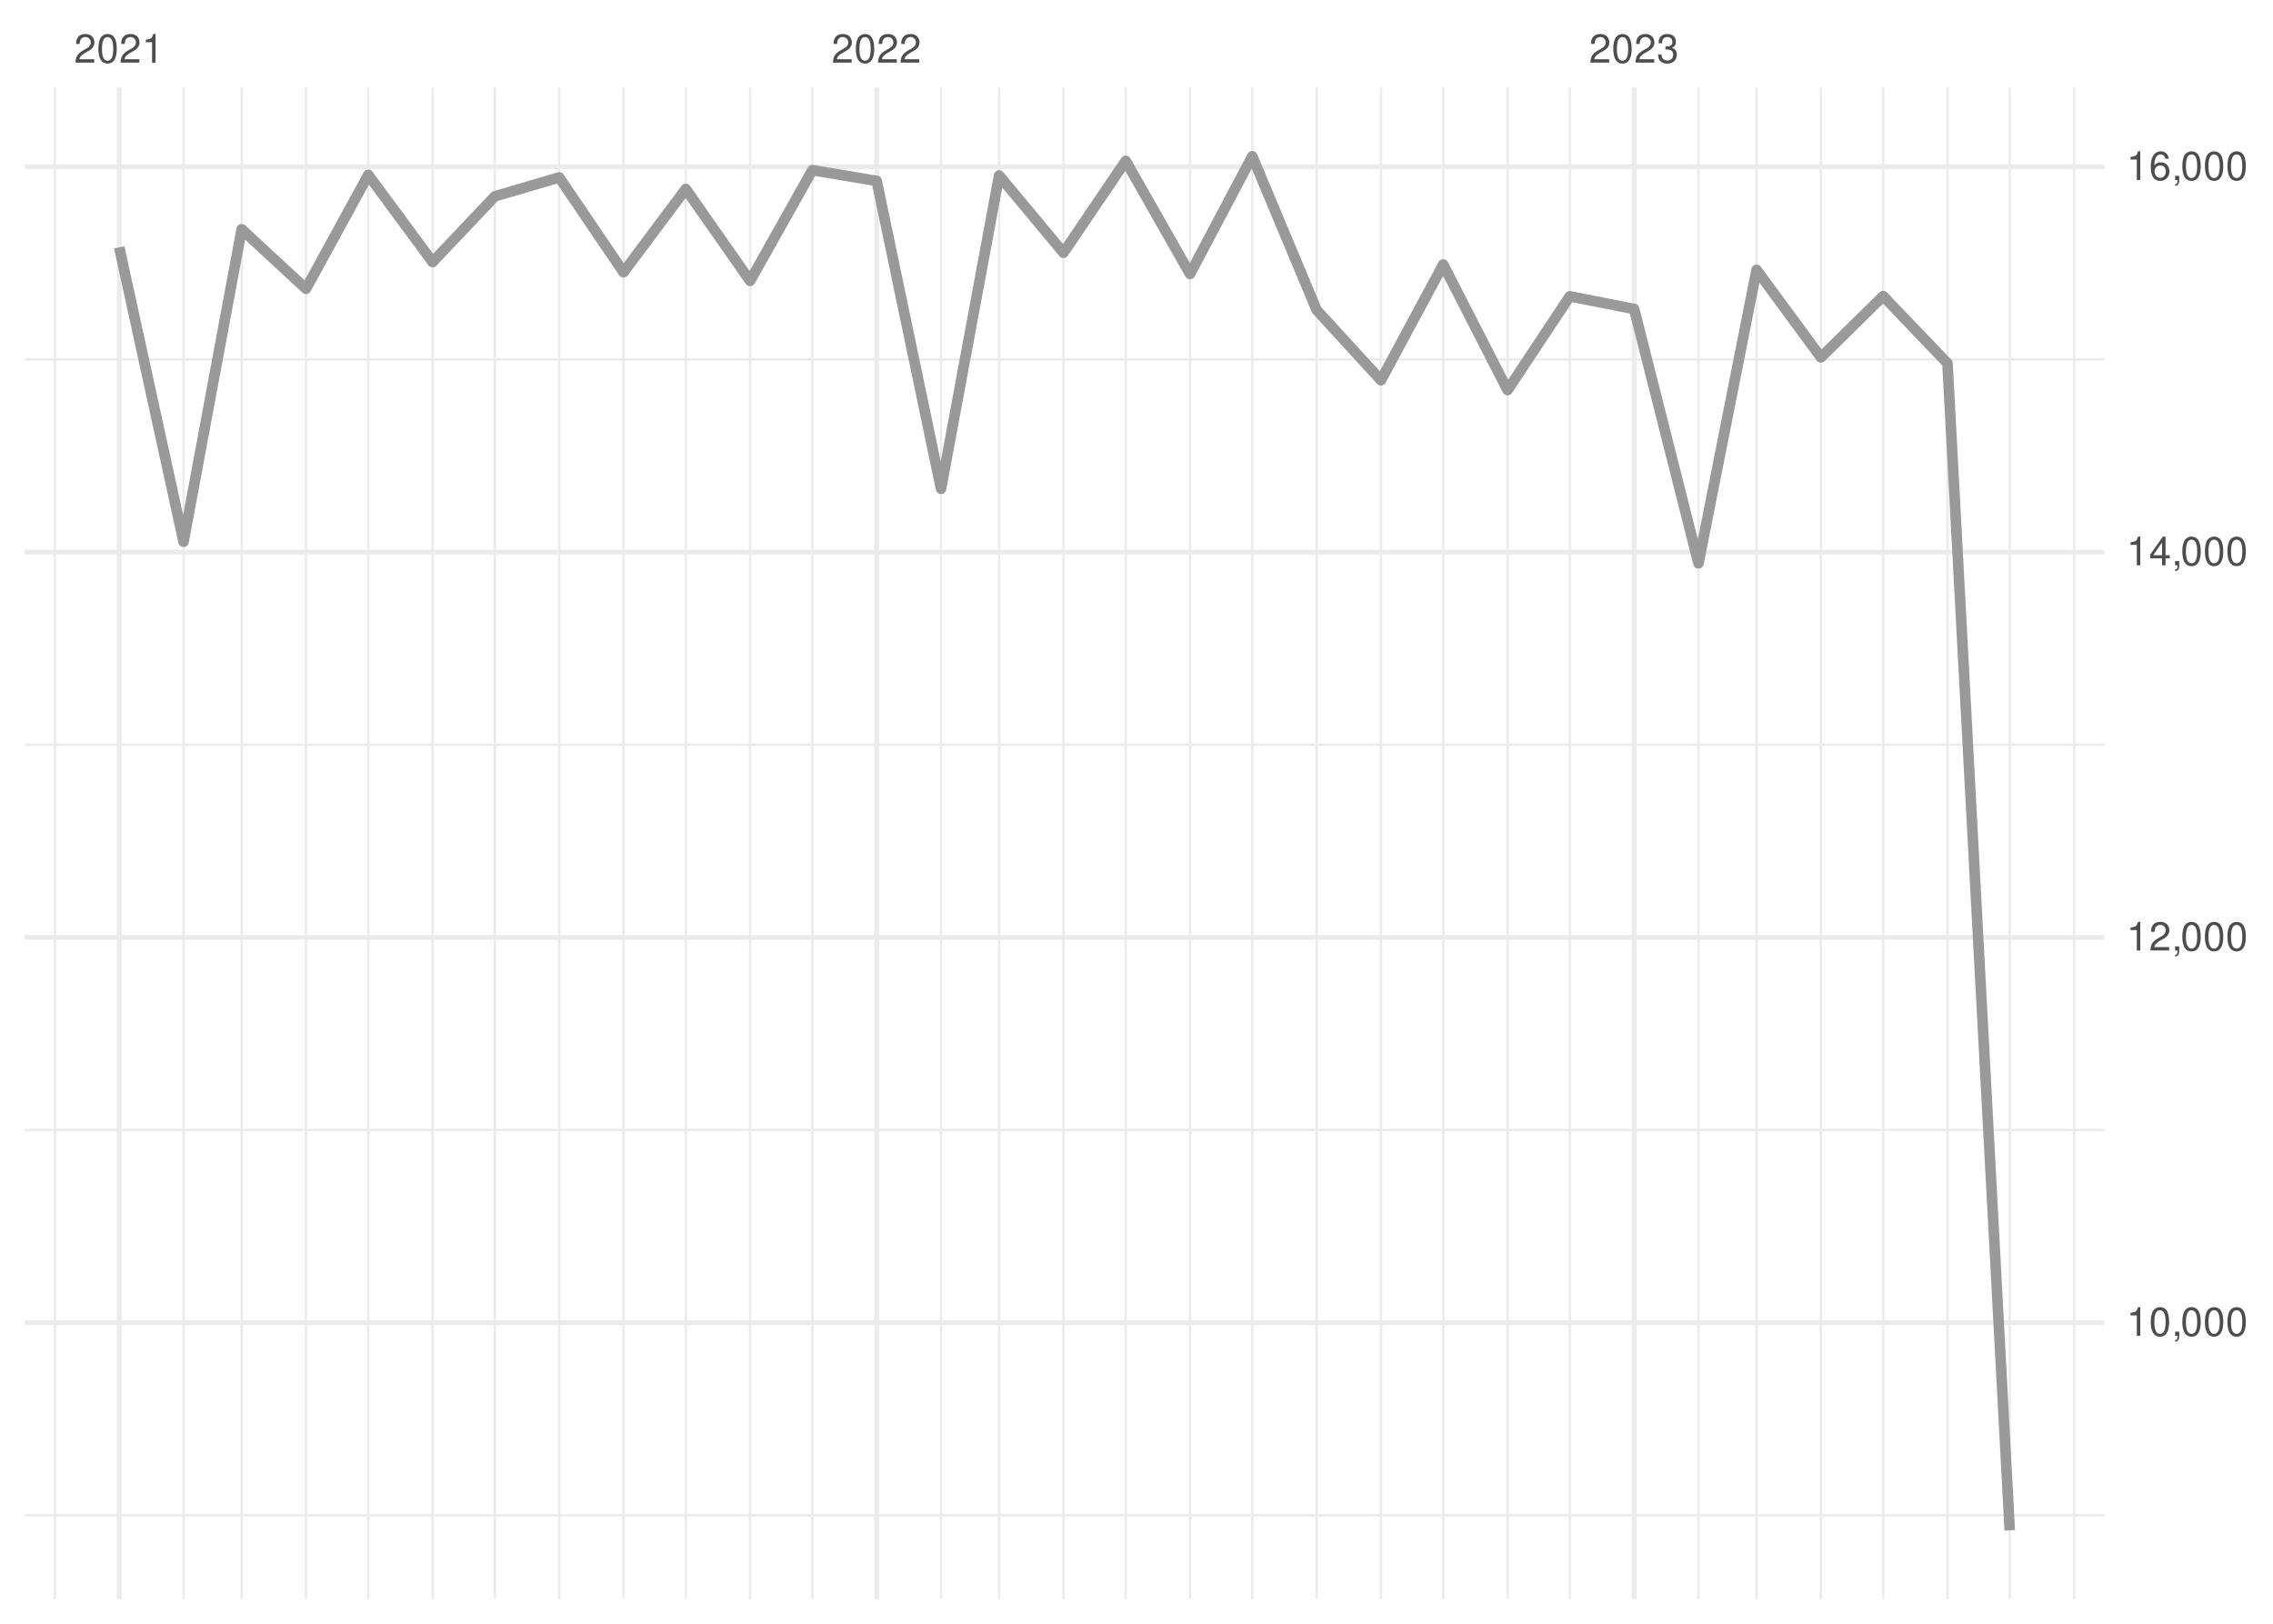
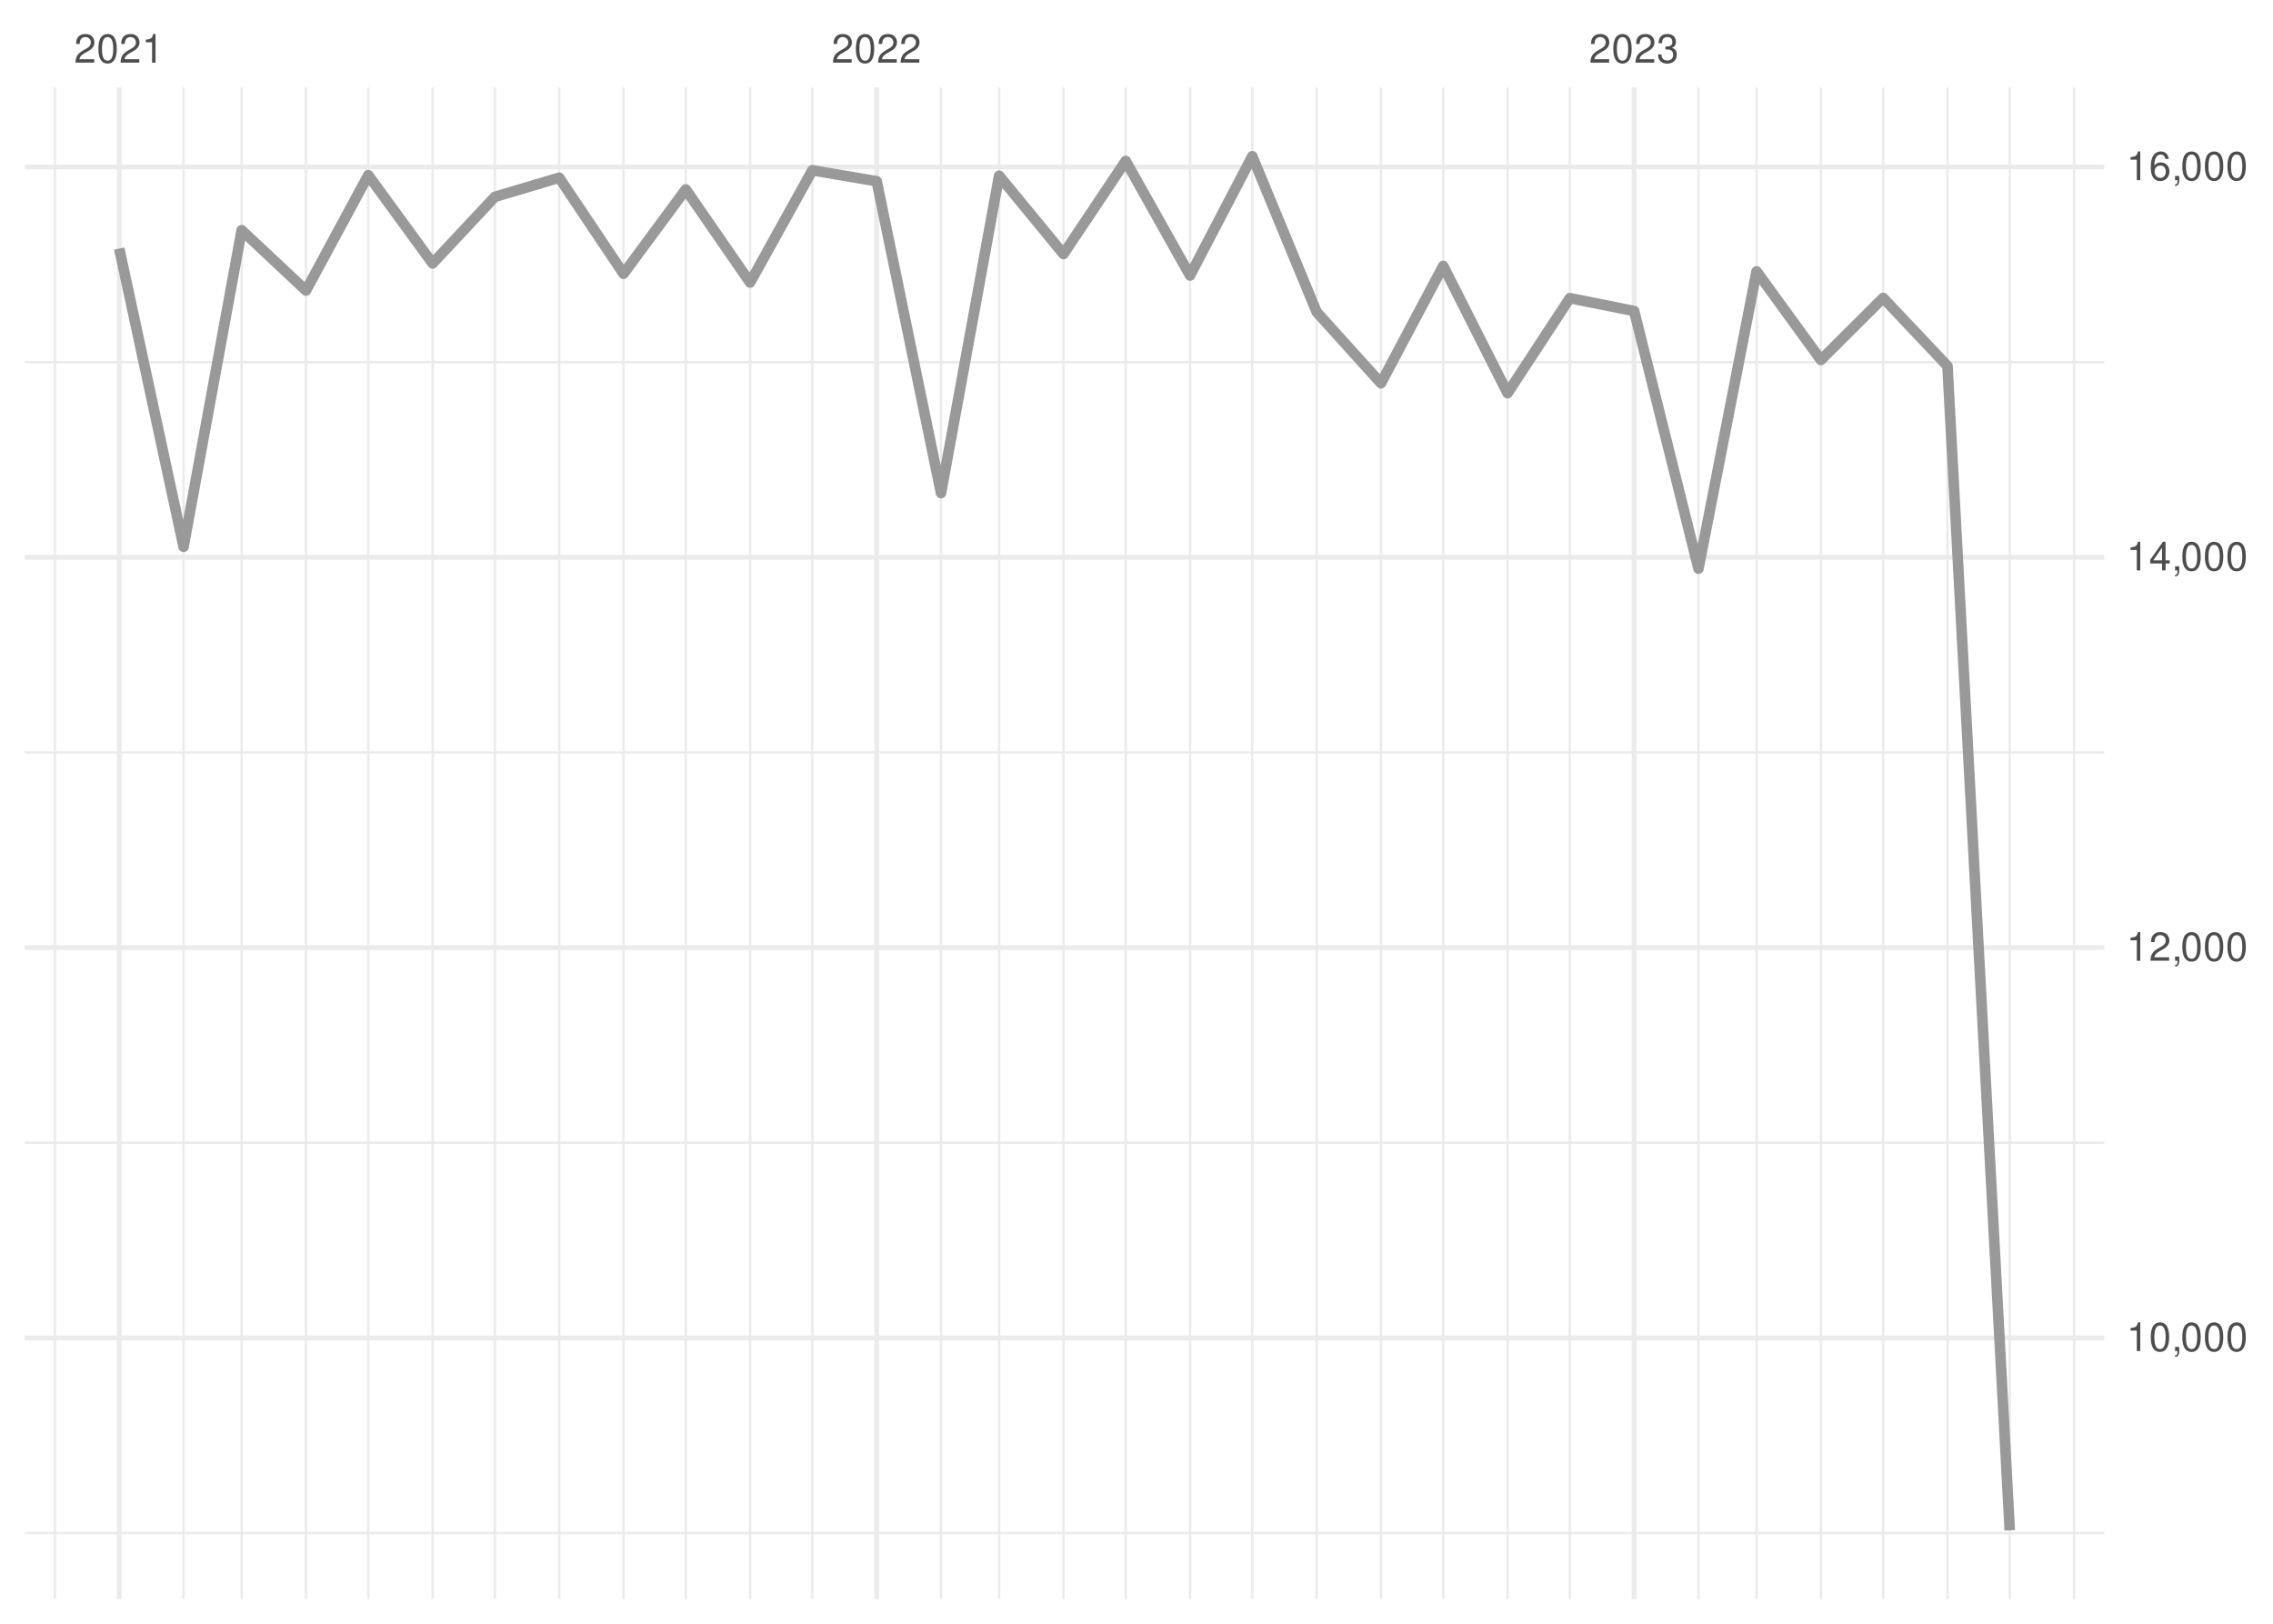
<svg xmlns="http://www.w3.org/2000/svg" xmlns:xlink="http://www.w3.org/1999/xlink" width="504pt" height="360pt" viewBox="0 0 504 360" version="1.1">
  <defs>
    <g>
      <symbol overflow="visible" id="glyph0-0">
        <path style="stroke:none;" d="" />
      </symbol>
      <symbol overflow="visible" id="glyph0-1">
        <path style="stroke:none;" d="M 4.453 -0.766 L 1.172 -0.766 C 1.25 -1.297 1.531 -1.625 2.297 -2.094 L 3.172 -2.594 C 4.047 -3.062 4.5 -3.719 4.5 -4.5 C 4.5 -5.031 4.281 -5.531 3.922 -5.875 C 3.547 -6.203 3.094 -6.359 2.5 -6.359 C 1.703 -6.359 1.125 -6.078 0.781 -5.531 C 0.547 -5.203 0.453 -4.797 0.438 -4.156 L 1.219 -4.156 C 1.234 -4.594 1.297 -4.844 1.406 -5.062 C 1.594 -5.438 2 -5.688 2.469 -5.688 C 3.172 -5.688 3.703 -5.172 3.703 -4.484 C 3.703 -3.969 3.406 -3.531 2.859 -3.219 L 2.047 -2.75 C 0.75 -2 0.375 -1.406 0.297 -0.016 L 4.453 -0.016 Z M 4.453 -0.766 " />
      </symbol>
      <symbol overflow="visible" id="glyph0-2">
        <path style="stroke:none;" d="M 2.422 -6.359 C 1.844 -6.359 1.312 -6.094 0.984 -5.672 C 0.578 -5.109 0.375 -4.25 0.375 -3.078 C 0.375 -0.938 1.078 0.203 2.422 0.203 C 3.734 0.203 4.453 -0.938 4.453 -3.031 C 4.453 -4.25 4.266 -5.078 3.859 -5.672 C 3.531 -6.109 3.016 -6.359 2.422 -6.359 Z M 2.422 -5.672 C 3.25 -5.672 3.672 -4.828 3.672 -3.094 C 3.672 -1.281 3.266 -0.438 2.406 -0.438 C 1.578 -0.438 1.172 -1.312 1.172 -3.062 C 1.172 -4.828 1.578 -5.672 2.422 -5.672 Z M 2.422 -5.672 " />
      </symbol>
      <symbol overflow="visible" id="glyph0-3">
        <path style="stroke:none;" d="M 2.281 -4.531 L 2.281 0 L 3.047 0 L 3.047 -6.359 L 2.547 -6.359 C 2.266 -5.391 2.094 -5.25 0.891 -5.094 L 0.891 -4.531 Z M 2.281 -4.531 " />
      </symbol>
      <symbol overflow="visible" id="glyph0-4">
        <path style="stroke:none;" d="M 1.938 -2.922 L 2.359 -2.922 C 3.203 -2.922 3.656 -2.531 3.656 -1.766 C 3.656 -0.969 3.172 -0.484 2.375 -0.484 C 1.516 -0.484 1.109 -0.922 1.062 -1.844 L 0.281 -1.844 C 0.312 -1.344 0.406 -1 0.547 -0.719 C 0.875 -0.109 1.484 0.203 2.344 0.203 C 3.625 0.203 4.453 -0.578 4.453 -1.781 C 4.453 -2.594 4.141 -3.031 3.391 -3.297 C 3.969 -3.531 4.266 -3.969 4.266 -4.609 C 4.266 -5.703 3.547 -6.359 2.359 -6.359 C 1.109 -6.359 0.438 -5.656 0.406 -4.312 L 1.188 -4.312 C 1.203 -4.703 1.234 -4.922 1.328 -5.109 C 1.5 -5.469 1.891 -5.688 2.375 -5.688 C 3.062 -5.688 3.469 -5.266 3.469 -4.578 C 3.469 -4.141 3.312 -3.859 2.969 -3.719 C 2.766 -3.625 2.484 -3.594 1.938 -3.578 Z M 1.938 -2.922 " />
      </symbol>
      <symbol overflow="visible" id="glyph0-5">
        <path style="stroke:none;" d="M 0.766 -0.922 L 0.766 0 L 1.297 0 L 1.297 0.156 C 1.297 0.766 1.172 0.938 0.766 0.953 L 0.766 1.297 C 1.344 1.312 1.688 0.891 1.688 0.141 L 1.688 -0.922 Z M 0.766 -0.922 " />
      </symbol>
      <symbol overflow="visible" id="glyph0-6">
        <path style="stroke:none;" d="M 2.875 -1.547 L 2.875 0 L 3.656 0 L 3.656 -1.547 L 4.578 -1.547 L 4.578 -2.234 L 3.656 -2.234 L 3.656 -6.359 L 3.078 -6.359 L 0.25 -2.359 L 0.25 -1.547 Z M 2.875 -2.234 L 0.922 -2.234 L 2.875 -5.047 Z M 2.875 -2.234 " />
      </symbol>
      <symbol overflow="visible" id="glyph0-7">
        <path style="stroke:none;" d="M 4.375 -4.703 C 4.234 -5.75 3.562 -6.359 2.609 -6.359 C 1.922 -6.359 1.312 -6.031 0.938 -5.453 C 0.547 -4.828 0.375 -4.062 0.375 -2.906 C 0.375 -1.828 0.531 -1.156 0.906 -0.594 C 1.234 -0.078 1.781 0.203 2.469 0.203 C 3.656 0.203 4.516 -0.688 4.516 -1.922 C 4.516 -3.094 3.719 -3.922 2.609 -3.922 C 1.984 -3.922 1.5 -3.688 1.172 -3.234 C 1.172 -4.797 1.672 -5.672 2.562 -5.672 C 3.109 -5.672 3.484 -5.328 3.609 -4.703 Z M 2.5 -3.234 C 3.25 -3.234 3.719 -2.703 3.719 -1.859 C 3.719 -1.062 3.188 -0.484 2.484 -0.484 C 1.766 -0.484 1.219 -1.094 1.219 -1.906 C 1.219 -2.688 1.734 -3.234 2.5 -3.234 Z M 2.5 -3.234 " />
      </symbol>
    </g>
    <clipPath id="clip1">
-       <path d="M 5.48 335 L 466.59 335 L 466.59 337 L 5.48 337 Z M 5.48 335 " />
+       <path d="M 5.48 339 L 466.59 339 L 466.59 341 L 5.48 341 Z M 5.48 339 " />
    </clipPath>
    <clipPath id="clip2">
-       <path d="M 5.48 250 L 466.59 250 L 466.59 251 L 5.48 251 Z M 5.48 250 " />
+       <path d="M 5.48 253 L 466.59 253 L 466.59 254 L 5.48 254 Z M 5.48 253 " />
    </clipPath>
    <clipPath id="clip3">
-       <path d="M 5.48 164 L 466.59 164 L 466.59 166 L 5.48 166 Z M 5.48 164 " />
+       <path d="M 5.48 166 L 466.59 166 L 466.59 168 L 5.48 168 Z M 5.48 166 " />
    </clipPath>
    <clipPath id="clip4">
-       <path d="M 5.48 79 L 466.59 79 L 466.59 80 L 5.48 80 Z M 5.48 79 " />
+       <path d="M 5.48 80 L 466.59 80 L 466.59 81 L 5.48 81 Z M 5.48 80 " />
    </clipPath>
    <clipPath id="clip5">
      <path d="M 11 19.41 L 13 19.41 L 13 354.52 L 11 354.52 Z M 11 19.41 " />
    </clipPath>
    <clipPath id="clip6">
      <path d="M 40 19.41 L 41 19.41 L 41 354.52 L 40 354.52 Z M 40 19.41 " />
    </clipPath>
    <clipPath id="clip7">
      <path d="M 53 19.41 L 54 19.41 L 54 354.52 L 53 354.52 Z M 53 19.41 " />
    </clipPath>
    <clipPath id="clip8">
      <path d="M 67 19.41 L 69 19.41 L 69 354.52 L 67 354.52 Z M 67 19.41 " />
    </clipPath>
    <clipPath id="clip9">
      <path d="M 81 19.41 L 82 19.41 L 82 354.52 L 81 354.52 Z M 81 19.41 " />
    </clipPath>
    <clipPath id="clip10">
      <path d="M 95 19.41 L 97 19.41 L 97 354.52 L 95 354.52 Z M 95 19.41 " />
    </clipPath>
    <clipPath id="clip11">
      <path d="M 109 19.41 L 110 19.41 L 110 354.52 L 109 354.52 Z M 109 19.41 " />
    </clipPath>
    <clipPath id="clip12">
      <path d="M 123 19.41 L 125 19.41 L 125 354.52 L 123 354.52 Z M 123 19.41 " />
    </clipPath>
    <clipPath id="clip13">
      <path d="M 137 19.41 L 139 19.41 L 139 354.52 L 137 354.52 Z M 137 19.41 " />
    </clipPath>
    <clipPath id="clip14">
      <path d="M 151 19.41 L 153 19.41 L 153 354.52 L 151 354.52 Z M 151 19.41 " />
    </clipPath>
    <clipPath id="clip15">
      <path d="M 166 19.41 L 167 19.41 L 167 354.52 L 166 354.52 Z M 166 19.41 " />
    </clipPath>
    <clipPath id="clip16">
      <path d="M 179 19.41 L 181 19.41 L 181 354.52 L 179 354.52 Z M 179 19.41 " />
    </clipPath>
    <clipPath id="clip17">
      <path d="M 208 19.41 L 209 19.41 L 209 354.52 L 208 354.52 Z M 208 19.41 " />
    </clipPath>
    <clipPath id="clip18">
      <path d="M 221 19.41 L 222 19.41 L 222 354.52 L 221 354.52 Z M 221 19.41 " />
    </clipPath>
    <clipPath id="clip19">
      <path d="M 235 19.41 L 237 19.41 L 237 354.52 L 235 354.52 Z M 235 19.41 " />
    </clipPath>
    <clipPath id="clip20">
      <path d="M 249 19.41 L 250 19.41 L 250 354.52 L 249 354.52 Z M 249 19.41 " />
    </clipPath>
    <clipPath id="clip21">
      <path d="M 263 19.41 L 265 19.41 L 265 354.52 L 263 354.52 Z M 263 19.41 " />
    </clipPath>
    <clipPath id="clip22">
      <path d="M 277 19.41 L 278 19.41 L 278 354.52 L 277 354.52 Z M 277 19.41 " />
    </clipPath>
    <clipPath id="clip23">
      <path d="M 291 19.41 L 293 19.41 L 293 354.52 L 291 354.52 Z M 291 19.41 " />
    </clipPath>
    <clipPath id="clip24">
      <path d="M 305 19.41 L 307 19.41 L 307 354.52 L 305 354.52 Z M 305 19.41 " />
    </clipPath>
    <clipPath id="clip25">
      <path d="M 319 19.41 L 321 19.41 L 321 354.52 L 319 354.52 Z M 319 19.41 " />
    </clipPath>
    <clipPath id="clip26">
      <path d="M 334 19.41 L 335 19.41 L 335 354.52 L 334 354.52 Z M 334 19.41 " />
    </clipPath>
    <clipPath id="clip27">
      <path d="M 347 19.41 L 349 19.41 L 349 354.52 L 347 354.52 Z M 347 19.41 " />
    </clipPath>
    <clipPath id="clip28">
      <path d="M 376 19.41 L 377 19.41 L 377 354.52 L 376 354.52 Z M 376 19.41 " />
    </clipPath>
    <clipPath id="clip29">
      <path d="M 389 19.41 L 390 19.41 L 390 354.52 L 389 354.52 Z M 389 19.41 " />
    </clipPath>
    <clipPath id="clip30">
      <path d="M 403 19.41 L 405 19.41 L 405 354.52 L 403 354.52 Z M 403 19.41 " />
    </clipPath>
    <clipPath id="clip31">
      <path d="M 417 19.41 L 418 19.41 L 418 354.52 L 417 354.52 Z M 417 19.41 " />
    </clipPath>
    <clipPath id="clip32">
      <path d="M 431 19.41 L 433 19.41 L 433 354.52 L 431 354.52 Z M 431 19.41 " />
    </clipPath>
    <clipPath id="clip33">
      <path d="M 445 19.41 L 446 19.41 L 446 354.52 L 445 354.52 Z M 445 19.41 " />
    </clipPath>
    <clipPath id="clip34">
      <path d="M 459 19.41 L 461 19.41 L 461 354.52 L 459 354.52 Z M 459 19.41 " />
    </clipPath>
    <clipPath id="clip35">
-       <path d="M 5.48 292 L 466.59 292 L 466.59 294 L 5.48 294 Z M 5.48 292 " />
+       <path d="M 5.48 296 L 466.59 296 L 466.59 298 L 5.48 298 Z M 5.48 296 " />
    </clipPath>
    <clipPath id="clip36">
-       <path d="M 5.48 207 L 466.59 207 L 466.59 209 L 5.48 209 Z M 5.48 207 " />
+       <path d="M 5.48 209 L 466.59 209 L 466.59 211 L 5.48 211 Z M 5.48 209 " />
    </clipPath>
    <clipPath id="clip37">
-       <path d="M 5.48 121 L 466.59 121 L 466.59 123 L 5.48 123 Z M 5.48 121 " />
+       <path d="M 5.48 123 L 466.59 123 L 466.59 125 L 5.48 125 Z M 5.48 123 " />
    </clipPath>
    <clipPath id="clip38">
      <path d="M 5.48 36 L 466.59 36 L 466.59 38 L 5.48 38 Z M 5.48 36 " />
    </clipPath>
    <clipPath id="clip39">
      <path d="M 25 19.41 L 27 19.41 L 27 354.52 L 25 354.52 Z M 25 19.41 " />
    </clipPath>
    <clipPath id="clip40">
      <path d="M 193 19.41 L 195 19.41 L 195 354.52 L 193 354.52 Z M 193 19.41 " />
    </clipPath>
    <clipPath id="clip41">
      <path d="M 361 19.41 L 363 19.41 L 363 354.52 L 361 354.52 Z M 361 19.41 " />
    </clipPath>
  </defs>
  <g id="surface26">
    <rect x="0" y="0" width="504" height="360" style="fill:rgb(100%,100%,100%);fill-opacity:1;stroke:none;" />
    <g clip-path="url(#clip1)" clip-rule="nonzero">
-       <path style="fill:none;stroke-width:0.533;stroke-linecap:butt;stroke-linejoin:round;stroke:rgb(92.157%,92.157%,92.157%);stroke-opacity:1;stroke-miterlimit:10;" d="M 5.48 335.957 L 466.59 335.957 " />
+       <path style="fill:none;stroke-width:0.533;stroke-linecap:butt;stroke-linejoin:round;stroke:rgb(92.157%,92.157%,92.157%);stroke-opacity:1;stroke-miterlimit:10;" d="M 5.48 339.895 L 466.59 339.895 " />
    </g>
    <g clip-path="url(#clip2)" clip-rule="nonzero">
-       <path style="fill:none;stroke-width:0.533;stroke-linecap:butt;stroke-linejoin:round;stroke:rgb(92.157%,92.157%,92.157%);stroke-opacity:1;stroke-miterlimit:10;" d="M 5.48 250.539 L 466.59 250.539 " />
+       <path style="fill:none;stroke-width:0.533;stroke-linecap:butt;stroke-linejoin:round;stroke:rgb(92.157%,92.157%,92.157%);stroke-opacity:1;stroke-miterlimit:10;" d="M 5.48 253.359 L 466.59 253.359 " />
    </g>
    <g clip-path="url(#clip3)" clip-rule="nonzero">
-       <path style="fill:none;stroke-width:0.533;stroke-linecap:butt;stroke-linejoin:round;stroke:rgb(92.157%,92.157%,92.157%);stroke-opacity:1;stroke-miterlimit:10;" d="M 5.48 165.121 L 466.59 165.121 " />
+       <path style="fill:none;stroke-width:0.533;stroke-linecap:butt;stroke-linejoin:round;stroke:rgb(92.157%,92.157%,92.157%);stroke-opacity:1;stroke-miterlimit:10;" d="M 5.48 166.824 L 466.59 166.824 " />
    </g>
    <g clip-path="url(#clip4)" clip-rule="nonzero">
-       <path style="fill:none;stroke-width:0.533;stroke-linecap:butt;stroke-linejoin:round;stroke:rgb(92.157%,92.157%,92.157%);stroke-opacity:1;stroke-miterlimit:10;" d="M 5.48 79.703 L 466.59 79.703 " />
+       <path style="fill:none;stroke-width:0.533;stroke-linecap:butt;stroke-linejoin:round;stroke:rgb(92.157%,92.157%,92.157%);stroke-opacity:1;stroke-miterlimit:10;" d="M 5.48 80.289 L 466.59 80.289 " />
    </g>
    <g clip-path="url(#clip5)" clip-rule="nonzero">
      <path style="fill:none;stroke-width:0.533;stroke-linecap:butt;stroke-linejoin:round;stroke:rgb(92.157%,92.157%,92.157%);stroke-opacity:1;stroke-miterlimit:10;" d="M 12.176 354.52 L 12.176 19.41 " />
    </g>
    <g clip-path="url(#clip6)" clip-rule="nonzero">
      <path style="fill:none;stroke-width:0.533;stroke-linecap:butt;stroke-linejoin:round;stroke:rgb(92.157%,92.157%,92.157%);stroke-opacity:1;stroke-miterlimit:10;" d="M 40.703 354.52 L 40.703 19.41 " />
    </g>
    <g clip-path="url(#clip7)" clip-rule="nonzero">
      <path style="fill:none;stroke-width:0.533;stroke-linecap:butt;stroke-linejoin:round;stroke:rgb(92.157%,92.157%,92.157%);stroke-opacity:1;stroke-miterlimit:10;" d="M 53.586 354.52 L 53.586 19.41 " />
    </g>
    <g clip-path="url(#clip8)" clip-rule="nonzero">
      <path style="fill:none;stroke-width:0.533;stroke-linecap:butt;stroke-linejoin:round;stroke:rgb(92.157%,92.157%,92.157%);stroke-opacity:1;stroke-miterlimit:10;" d="M 67.852 354.52 L 67.852 19.41 " />
    </g>
    <g clip-path="url(#clip9)" clip-rule="nonzero">
      <path style="fill:none;stroke-width:0.533;stroke-linecap:butt;stroke-linejoin:round;stroke:rgb(92.157%,92.157%,92.157%);stroke-opacity:1;stroke-miterlimit:10;" d="M 81.656 354.52 L 81.656 19.41 " />
    </g>
    <g clip-path="url(#clip10)" clip-rule="nonzero">
      <path style="fill:none;stroke-width:0.533;stroke-linecap:butt;stroke-linejoin:round;stroke:rgb(92.157%,92.157%,92.157%);stroke-opacity:1;stroke-miterlimit:10;" d="M 95.922 354.52 L 95.922 19.41 " />
    </g>
    <g clip-path="url(#clip11)" clip-rule="nonzero">
      <path style="fill:none;stroke-width:0.533;stroke-linecap:butt;stroke-linejoin:round;stroke:rgb(92.157%,92.157%,92.157%);stroke-opacity:1;stroke-miterlimit:10;" d="M 109.727 354.52 L 109.727 19.41 " />
    </g>
    <g clip-path="url(#clip12)" clip-rule="nonzero">
      <path style="fill:none;stroke-width:0.533;stroke-linecap:butt;stroke-linejoin:round;stroke:rgb(92.157%,92.157%,92.157%);stroke-opacity:1;stroke-miterlimit:10;" d="M 123.988 354.52 L 123.988 19.41 " />
    </g>
    <g clip-path="url(#clip13)" clip-rule="nonzero">
      <path style="fill:none;stroke-width:0.533;stroke-linecap:butt;stroke-linejoin:round;stroke:rgb(92.157%,92.157%,92.157%);stroke-opacity:1;stroke-miterlimit:10;" d="M 138.254 354.52 L 138.254 19.41 " />
    </g>
    <g clip-path="url(#clip14)" clip-rule="nonzero">
      <path style="fill:none;stroke-width:0.533;stroke-linecap:butt;stroke-linejoin:round;stroke:rgb(92.157%,92.157%,92.157%);stroke-opacity:1;stroke-miterlimit:10;" d="M 152.059 354.52 L 152.059 19.41 " />
    </g>
    <g clip-path="url(#clip15)" clip-rule="nonzero">
      <path style="fill:none;stroke-width:0.533;stroke-linecap:butt;stroke-linejoin:round;stroke:rgb(92.157%,92.157%,92.157%);stroke-opacity:1;stroke-miterlimit:10;" d="M 166.324 354.52 L 166.324 19.41 " />
    </g>
    <g clip-path="url(#clip16)" clip-rule="nonzero">
      <path style="fill:none;stroke-width:0.533;stroke-linecap:butt;stroke-linejoin:round;stroke:rgb(92.157%,92.157%,92.157%);stroke-opacity:1;stroke-miterlimit:10;" d="M 180.125 354.52 L 180.125 19.41 " />
    </g>
    <g clip-path="url(#clip17)" clip-rule="nonzero">
      <path style="fill:none;stroke-width:0.533;stroke-linecap:butt;stroke-linejoin:round;stroke:rgb(92.157%,92.157%,92.157%);stroke-opacity:1;stroke-miterlimit:10;" d="M 208.656 354.52 L 208.656 19.41 " />
    </g>
    <g clip-path="url(#clip18)" clip-rule="nonzero">
      <path style="fill:none;stroke-width:0.533;stroke-linecap:butt;stroke-linejoin:round;stroke:rgb(92.157%,92.157%,92.157%);stroke-opacity:1;stroke-miterlimit:10;" d="M 221.539 354.52 L 221.539 19.41 " />
    </g>
    <g clip-path="url(#clip19)" clip-rule="nonzero">
      <path style="fill:none;stroke-width:0.533;stroke-linecap:butt;stroke-linejoin:round;stroke:rgb(92.157%,92.157%,92.157%);stroke-opacity:1;stroke-miterlimit:10;" d="M 235.805 354.52 L 235.805 19.41 " />
    </g>
    <g clip-path="url(#clip20)" clip-rule="nonzero">
      <path style="fill:none;stroke-width:0.533;stroke-linecap:butt;stroke-linejoin:round;stroke:rgb(92.157%,92.157%,92.157%);stroke-opacity:1;stroke-miterlimit:10;" d="M 249.609 354.52 L 249.609 19.41 " />
    </g>
    <g clip-path="url(#clip21)" clip-rule="nonzero">
      <path style="fill:none;stroke-width:0.533;stroke-linecap:butt;stroke-linejoin:round;stroke:rgb(92.157%,92.157%,92.157%);stroke-opacity:1;stroke-miterlimit:10;" d="M 263.871 354.52 L 263.871 19.41 " />
    </g>
    <g clip-path="url(#clip22)" clip-rule="nonzero">
      <path style="fill:none;stroke-width:0.533;stroke-linecap:butt;stroke-linejoin:round;stroke:rgb(92.157%,92.157%,92.157%);stroke-opacity:1;stroke-miterlimit:10;" d="M 277.676 354.52 L 277.676 19.41 " />
    </g>
    <g clip-path="url(#clip23)" clip-rule="nonzero">
      <path style="fill:none;stroke-width:0.533;stroke-linecap:butt;stroke-linejoin:round;stroke:rgb(92.157%,92.157%,92.157%);stroke-opacity:1;stroke-miterlimit:10;" d="M 291.941 354.52 L 291.941 19.41 " />
    </g>
    <g clip-path="url(#clip24)" clip-rule="nonzero">
      <path style="fill:none;stroke-width:0.533;stroke-linecap:butt;stroke-linejoin:round;stroke:rgb(92.157%,92.157%,92.157%);stroke-opacity:1;stroke-miterlimit:10;" d="M 306.207 354.52 L 306.207 19.41 " />
    </g>
    <g clip-path="url(#clip25)" clip-rule="nonzero">
      <path style="fill:none;stroke-width:0.533;stroke-linecap:butt;stroke-linejoin:round;stroke:rgb(92.157%,92.157%,92.157%);stroke-opacity:1;stroke-miterlimit:10;" d="M 320.012 354.52 L 320.012 19.41 " />
    </g>
    <g clip-path="url(#clip26)" clip-rule="nonzero">
      <path style="fill:none;stroke-width:0.533;stroke-linecap:butt;stroke-linejoin:round;stroke:rgb(92.157%,92.157%,92.157%);stroke-opacity:1;stroke-miterlimit:10;" d="M 334.273 354.52 L 334.273 19.41 " />
    </g>
    <g clip-path="url(#clip27)" clip-rule="nonzero">
      <path style="fill:none;stroke-width:0.533;stroke-linecap:butt;stroke-linejoin:round;stroke:rgb(92.157%,92.157%,92.157%);stroke-opacity:1;stroke-miterlimit:10;" d="M 348.078 354.52 L 348.078 19.41 " />
    </g>
    <g clip-path="url(#clip28)" clip-rule="nonzero">
      <path style="fill:none;stroke-width:0.533;stroke-linecap:butt;stroke-linejoin:round;stroke:rgb(92.157%,92.157%,92.157%);stroke-opacity:1;stroke-miterlimit:10;" d="M 376.609 354.52 L 376.609 19.41 " />
    </g>
    <g clip-path="url(#clip29)" clip-rule="nonzero">
      <path style="fill:none;stroke-width:0.533;stroke-linecap:butt;stroke-linejoin:round;stroke:rgb(92.157%,92.157%,92.157%);stroke-opacity:1;stroke-miterlimit:10;" d="M 389.492 354.52 L 389.492 19.41 " />
    </g>
    <g clip-path="url(#clip30)" clip-rule="nonzero">
      <path style="fill:none;stroke-width:0.533;stroke-linecap:butt;stroke-linejoin:round;stroke:rgb(92.157%,92.157%,92.157%);stroke-opacity:1;stroke-miterlimit:10;" d="M 403.758 354.52 L 403.758 19.41 " />
    </g>
    <g clip-path="url(#clip31)" clip-rule="nonzero">
      <path style="fill:none;stroke-width:0.533;stroke-linecap:butt;stroke-linejoin:round;stroke:rgb(92.157%,92.157%,92.157%);stroke-opacity:1;stroke-miterlimit:10;" d="M 417.562 354.52 L 417.562 19.41 " />
    </g>
    <g clip-path="url(#clip32)" clip-rule="nonzero">
      <path style="fill:none;stroke-width:0.533;stroke-linecap:butt;stroke-linejoin:round;stroke:rgb(92.157%,92.157%,92.157%);stroke-opacity:1;stroke-miterlimit:10;" d="M 431.824 354.52 L 431.824 19.41 " />
    </g>
    <g clip-path="url(#clip33)" clip-rule="nonzero">
      <path style="fill:none;stroke-width:0.533;stroke-linecap:butt;stroke-linejoin:round;stroke:rgb(92.157%,92.157%,92.157%);stroke-opacity:1;stroke-miterlimit:10;" d="M 445.629 354.52 L 445.629 19.41 " />
    </g>
    <g clip-path="url(#clip34)" clip-rule="nonzero">
      <path style="fill:none;stroke-width:0.533;stroke-linecap:butt;stroke-linejoin:round;stroke:rgb(92.157%,92.157%,92.157%);stroke-opacity:1;stroke-miterlimit:10;" d="M 459.895 354.52 L 459.895 19.41 " />
    </g>
    <g clip-path="url(#clip35)" clip-rule="nonzero">
-       <path style="fill:none;stroke-width:1.067;stroke-linecap:butt;stroke-linejoin:round;stroke:rgb(92.157%,92.157%,92.157%);stroke-opacity:1;stroke-miterlimit:10;" d="M 5.48 293.246 L 466.59 293.246 " />
+       <path style="fill:none;stroke-width:1.067;stroke-linecap:butt;stroke-linejoin:round;stroke:rgb(92.157%,92.157%,92.157%);stroke-opacity:1;stroke-miterlimit:10;" d="M 5.48 296.625 L 466.59 296.625 " />
    </g>
    <g clip-path="url(#clip36)" clip-rule="nonzero">
-       <path style="fill:none;stroke-width:1.067;stroke-linecap:butt;stroke-linejoin:round;stroke:rgb(92.157%,92.157%,92.157%);stroke-opacity:1;stroke-miterlimit:10;" d="M 5.48 207.828 L 466.59 207.828 " />
+       <path style="fill:none;stroke-width:1.067;stroke-linecap:butt;stroke-linejoin:round;stroke:rgb(92.157%,92.157%,92.157%);stroke-opacity:1;stroke-miterlimit:10;" d="M 5.48 210.094 L 466.59 210.094 " />
    </g>
    <g clip-path="url(#clip37)" clip-rule="nonzero">
-       <path style="fill:none;stroke-width:1.067;stroke-linecap:butt;stroke-linejoin:round;stroke:rgb(92.157%,92.157%,92.157%);stroke-opacity:1;stroke-miterlimit:10;" d="M 5.48 122.41 L 466.59 122.41 " />
+       <path style="fill:none;stroke-width:1.067;stroke-linecap:butt;stroke-linejoin:round;stroke:rgb(92.157%,92.157%,92.157%);stroke-opacity:1;stroke-miterlimit:10;" d="M 5.48 123.559 L 466.59 123.559 " />
    </g>
    <g clip-path="url(#clip38)" clip-rule="nonzero">
-       <path style="fill:none;stroke-width:1.067;stroke-linecap:butt;stroke-linejoin:round;stroke:rgb(92.157%,92.157%,92.157%);stroke-opacity:1;stroke-miterlimit:10;" d="M 5.48 36.992 L 466.59 36.992 " />
+       <path style="fill:none;stroke-width:1.067;stroke-linecap:butt;stroke-linejoin:round;stroke:rgb(92.157%,92.157%,92.157%);stroke-opacity:1;stroke-miterlimit:10;" d="M 5.48 37.023 L 466.59 37.023 " />
    </g>
    <g clip-path="url(#clip39)" clip-rule="nonzero">
      <path style="fill:none;stroke-width:1.067;stroke-linecap:butt;stroke-linejoin:round;stroke:rgb(92.157%,92.157%,92.157%);stroke-opacity:1;stroke-miterlimit:10;" d="M 26.438 354.52 L 26.438 19.41 " />
    </g>
    <g clip-path="url(#clip40)" clip-rule="nonzero">
      <path style="fill:none;stroke-width:1.067;stroke-linecap:butt;stroke-linejoin:round;stroke:rgb(92.157%,92.157%,92.157%);stroke-opacity:1;stroke-miterlimit:10;" d="M 194.391 354.52 L 194.391 19.41 " />
    </g>
    <g clip-path="url(#clip41)" clip-rule="nonzero">
      <path style="fill:none;stroke-width:1.067;stroke-linecap:butt;stroke-linejoin:round;stroke:rgb(92.157%,92.157%,92.157%);stroke-opacity:1;stroke-miterlimit:10;" d="M 362.344 354.52 L 362.344 19.41 " />
    </g>
-     <path style="fill:none;stroke-width:2.347;stroke-linecap:butt;stroke-linejoin:round;stroke:rgb(60%,60%,60%);stroke-opacity:1;stroke-miterlimit:10;" d="M 26.438 54.844 L 40.703 120.105 L 53.586 50.828 L 67.852 64.027 L 81.656 38.785 L 95.922 58.09 L 109.727 43.527 L 123.988 39.34 L 138.254 60.355 L 152.059 41.902 L 166.324 62.277 L 180.125 37.719 L 194.391 40.109 L 208.656 108.359 L 221.539 38.914 L 235.805 56.039 L 249.609 35.668 L 263.871 60.738 L 277.676 34.645 L 291.941 68.727 L 306.207 84.312 L 320.012 58.645 L 334.273 86.492 L 348.078 65.691 L 362.344 68.512 L 376.609 124.887 L 389.492 59.84 L 403.758 79.23 L 417.562 65.648 L 431.824 80.555 L 445.629 339.289 " />
+     <path style="fill:none;stroke-width:2.347;stroke-linecap:butt;stroke-linejoin:round;stroke:rgb(60%,60%,60%);stroke-opacity:1;stroke-miterlimit:10;" d="M 26.438 55.109 L 40.703 121.223 L 53.586 51.043 L 67.852 64.41 L 81.656 38.84 L 95.922 58.398 L 109.727 43.645 L 123.988 39.402 L 138.254 60.691 L 152.059 42 L 166.324 62.637 L 180.125 37.758 L 194.391 40.18 L 208.656 109.324 L 221.539 38.969 L 235.805 56.32 L 249.609 35.68 L 263.871 61.078 L 277.676 34.645 L 291.941 69.172 L 306.207 84.965 L 320.012 58.961 L 334.273 87.168 L 348.078 66.098 L 362.344 68.953 L 376.609 126.066 L 389.492 60.172 L 403.758 79.812 L 417.562 66.055 L 431.824 81.156 L 445.629 339.289 " />
    <g style="fill:rgb(30.196%,30.196%,30.196%);fill-opacity:1;">
      <use xlink:href="#glyph0-1" x="16.438" y="13.896" />
      <use xlink:href="#glyph0-2" x="21.438" y="13.896" />
      <use xlink:href="#glyph0-1" x="26.438" y="13.896" />
      <use xlink:href="#glyph0-3" x="31.438" y="13.896" />
    </g>
    <g style="fill:rgb(30.196%,30.196%,30.196%);fill-opacity:1;">
      <use xlink:href="#glyph0-1" x="184.391" y="13.896" />
      <use xlink:href="#glyph0-2" x="189.391" y="13.896" />
      <use xlink:href="#glyph0-1" x="194.391" y="13.896" />
      <use xlink:href="#glyph0-1" x="199.391" y="13.896" />
    </g>
    <g style="fill:rgb(30.196%,30.196%,30.196%);fill-opacity:1;">
      <use xlink:href="#glyph0-1" x="352.344" y="13.896" />
      <use xlink:href="#glyph0-2" x="357.344" y="13.896" />
      <use xlink:href="#glyph0-1" x="362.344" y="13.896" />
      <use xlink:href="#glyph0-4" x="367.344" y="13.896" />
    </g>
    <g style="fill:rgb(30.196%,30.196%,30.196%);fill-opacity:1;">
-       <use xlink:href="#glyph0-3" x="471.52" y="296.161" />
-       <use xlink:href="#glyph0-2" x="476.52" y="296.161" />
-       <use xlink:href="#glyph0-5" x="481.52" y="296.161" />
-       <use xlink:href="#glyph0-2" x="483.52" y="296.161" />
-       <use xlink:href="#glyph0-2" x="488.52" y="296.161" />
-       <use xlink:href="#glyph0-2" x="493.52" y="296.161" />
-     </g>
-     <g style="fill:rgb(30.196%,30.196%,30.196%);fill-opacity:1;">
-       <use xlink:href="#glyph0-3" x="471.52" y="210.743" />
-       <use xlink:href="#glyph0-1" x="476.52" y="210.743" />
-       <use xlink:href="#glyph0-5" x="481.52" y="210.743" />
-       <use xlink:href="#glyph0-2" x="483.52" y="210.743" />
-       <use xlink:href="#glyph0-2" x="488.52" y="210.743" />
-       <use xlink:href="#glyph0-2" x="493.52" y="210.743" />
-     </g>
-     <g style="fill:rgb(30.196%,30.196%,30.196%);fill-opacity:1;">
-       <use xlink:href="#glyph0-3" x="471.52" y="125.325" />
-       <use xlink:href="#glyph0-6" x="476.52" y="125.325" />
-       <use xlink:href="#glyph0-5" x="481.52" y="125.325" />
-       <use xlink:href="#glyph0-2" x="483.52" y="125.325" />
-       <use xlink:href="#glyph0-2" x="488.52" y="125.325" />
-       <use xlink:href="#glyph0-2" x="493.52" y="125.325" />
-     </g>
-     <g style="fill:rgb(30.196%,30.196%,30.196%);fill-opacity:1;">
-       <use xlink:href="#glyph0-3" x="471.52" y="39.907" />
-       <use xlink:href="#glyph0-7" x="476.52" y="39.907" />
-       <use xlink:href="#glyph0-5" x="481.52" y="39.907" />
-       <use xlink:href="#glyph0-2" x="483.52" y="39.907" />
-       <use xlink:href="#glyph0-2" x="488.52" y="39.907" />
-       <use xlink:href="#glyph0-2" x="493.52" y="39.907" />
+       <use xlink:href="#glyph0-3" x="471.52" y="299.54" />
+       <use xlink:href="#glyph0-2" x="476.52" y="299.54" />
+       <use xlink:href="#glyph0-5" x="481.52" y="299.54" />
+       <use xlink:href="#glyph0-2" x="483.52" y="299.54" />
+       <use xlink:href="#glyph0-2" x="488.52" y="299.54" />
+       <use xlink:href="#glyph0-2" x="493.52" y="299.54" />
+     </g>
+     <g style="fill:rgb(30.196%,30.196%,30.196%);fill-opacity:1;">
+       <use xlink:href="#glyph0-3" x="471.52" y="213.009" />
+       <use xlink:href="#glyph0-1" x="476.52" y="213.009" />
+       <use xlink:href="#glyph0-5" x="481.52" y="213.009" />
+       <use xlink:href="#glyph0-2" x="483.52" y="213.009" />
+       <use xlink:href="#glyph0-2" x="488.52" y="213.009" />
+       <use xlink:href="#glyph0-2" x="493.52" y="213.009" />
+     </g>
+     <g style="fill:rgb(30.196%,30.196%,30.196%);fill-opacity:1;">
+       <use xlink:href="#glyph0-3" x="471.52" y="126.474" />
+       <use xlink:href="#glyph0-6" x="476.52" y="126.474" />
+       <use xlink:href="#glyph0-5" x="481.52" y="126.474" />
+       <use xlink:href="#glyph0-2" x="483.52" y="126.474" />
+       <use xlink:href="#glyph0-2" x="488.52" y="126.474" />
+       <use xlink:href="#glyph0-2" x="493.52" y="126.474" />
+     </g>
+     <g style="fill:rgb(30.196%,30.196%,30.196%);fill-opacity:1;">
+       <use xlink:href="#glyph0-3" x="471.52" y="39.938" />
+       <use xlink:href="#glyph0-7" x="476.52" y="39.938" />
+       <use xlink:href="#glyph0-5" x="481.52" y="39.938" />
+       <use xlink:href="#glyph0-2" x="483.52" y="39.938" />
+       <use xlink:href="#glyph0-2" x="488.52" y="39.938" />
+       <use xlink:href="#glyph0-2" x="493.52" y="39.938" />
    </g>
  </g>
</svg>
